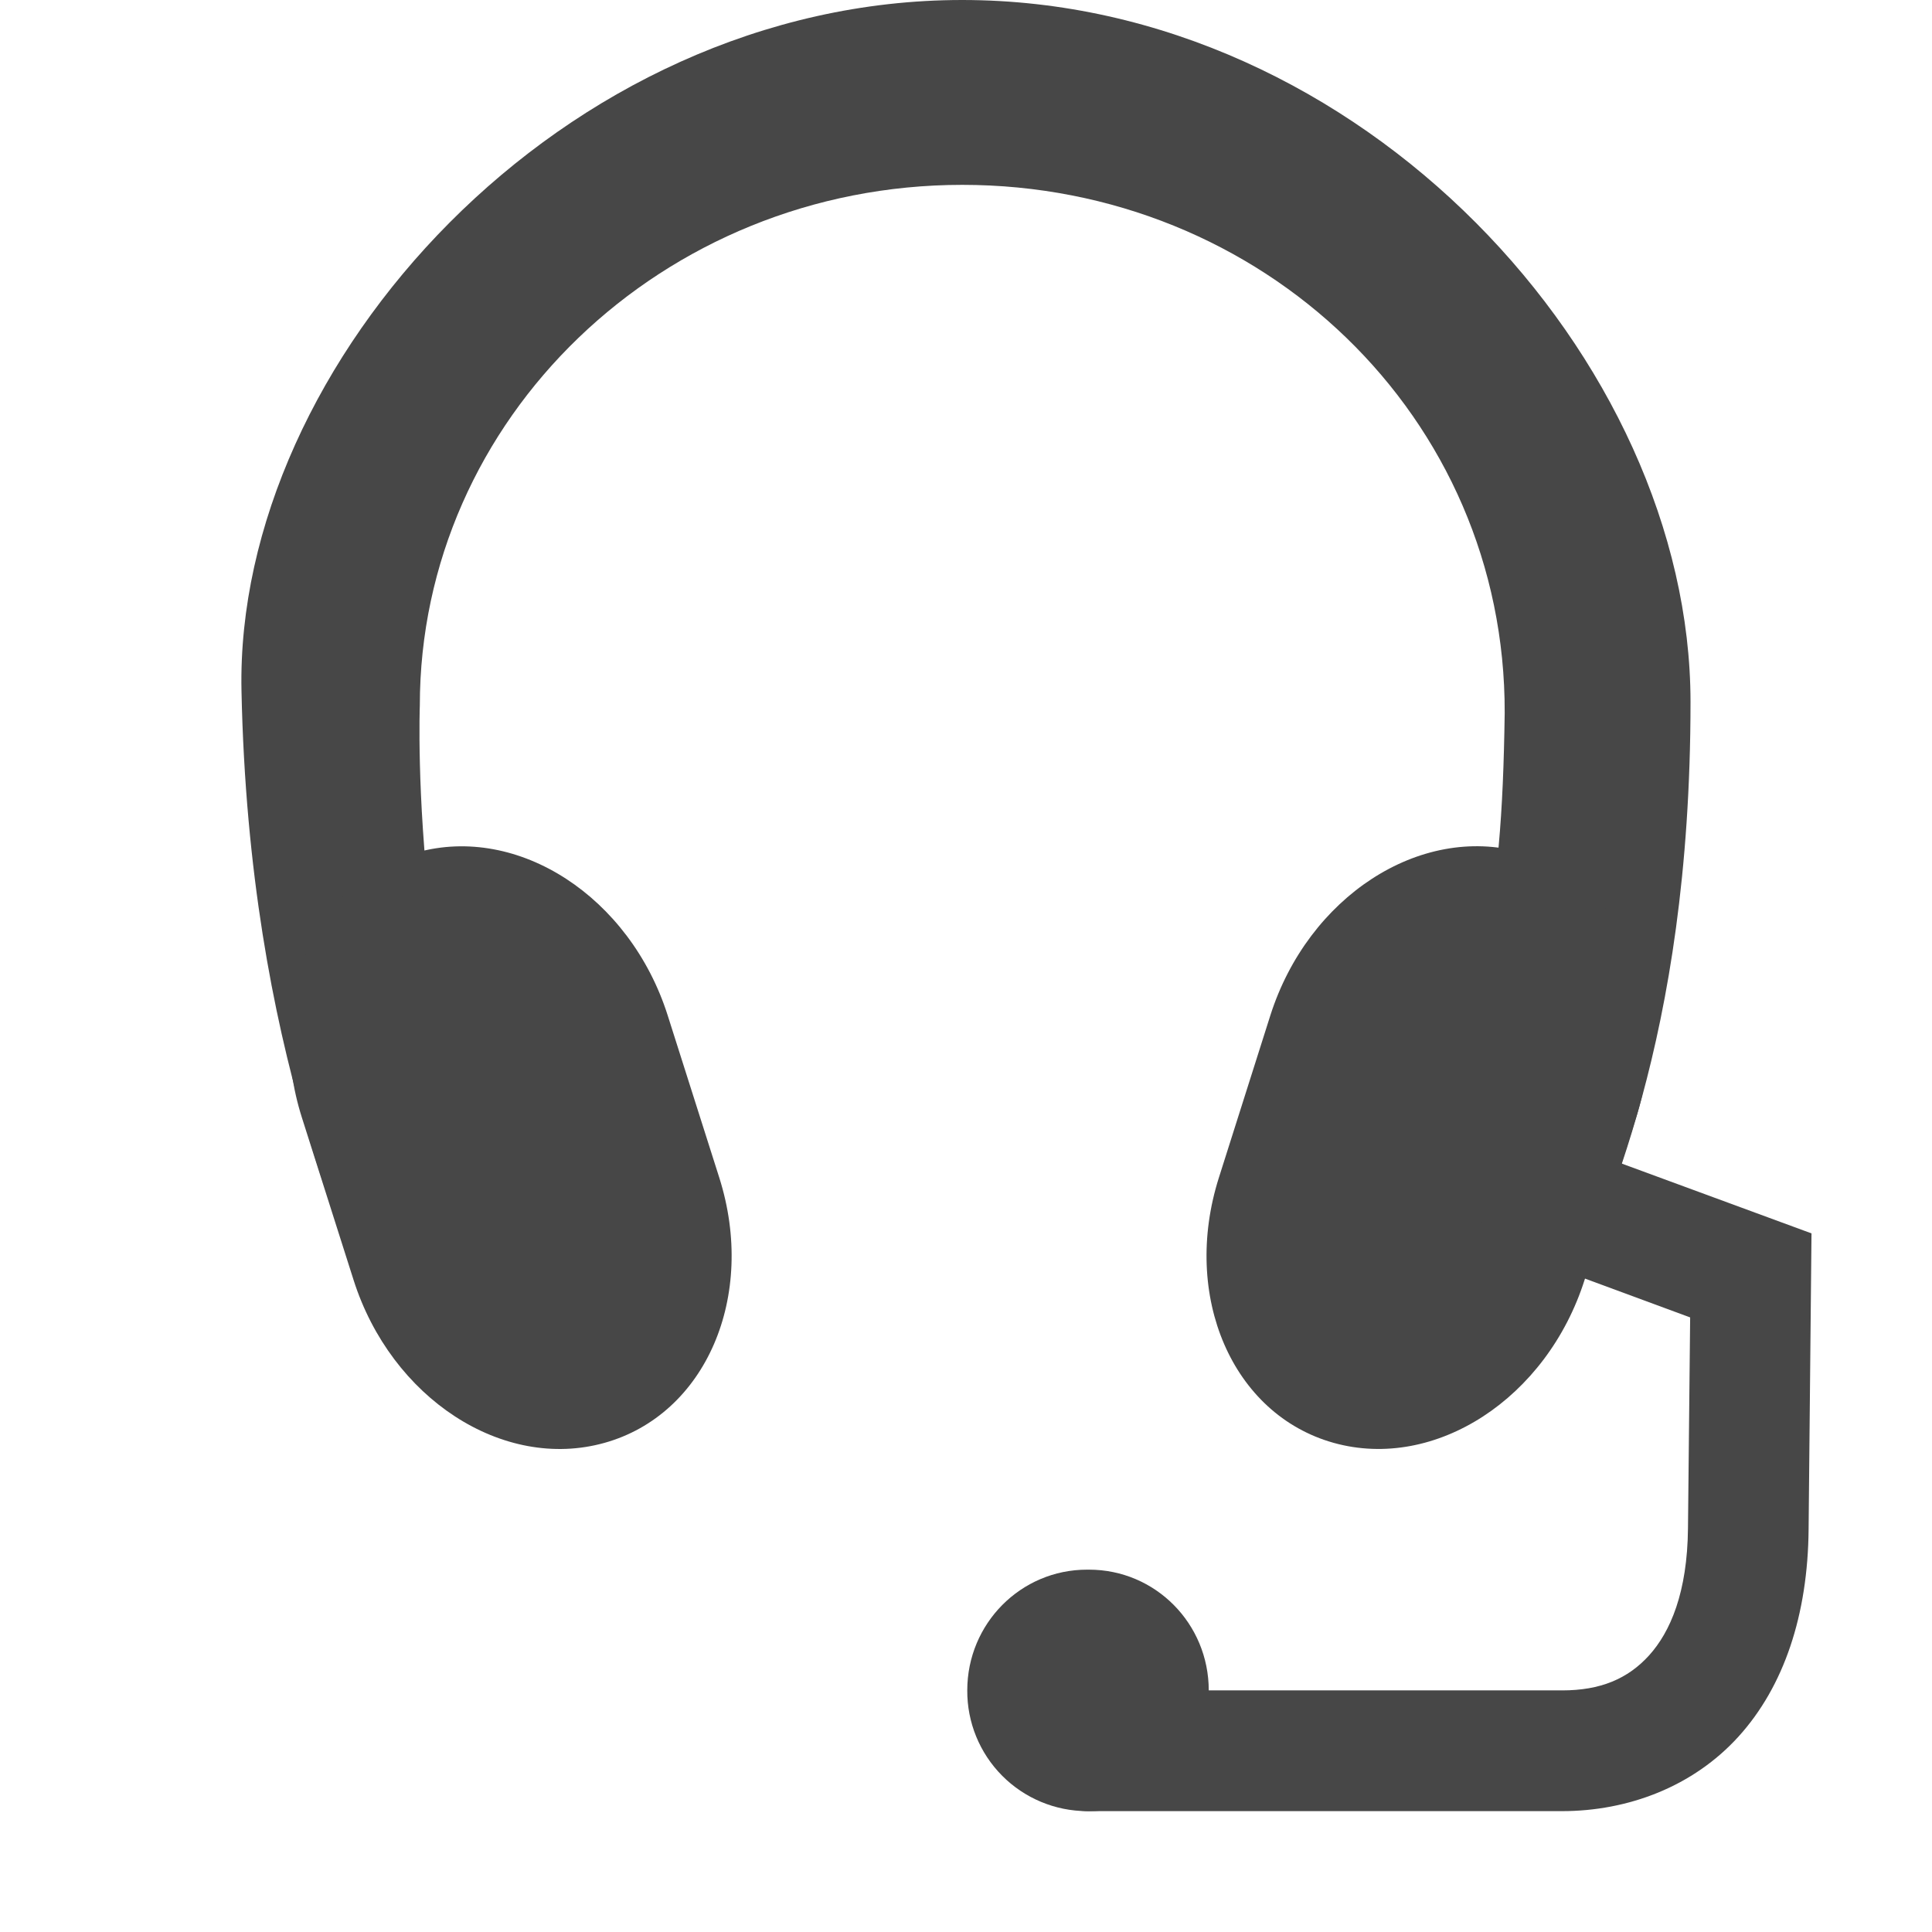
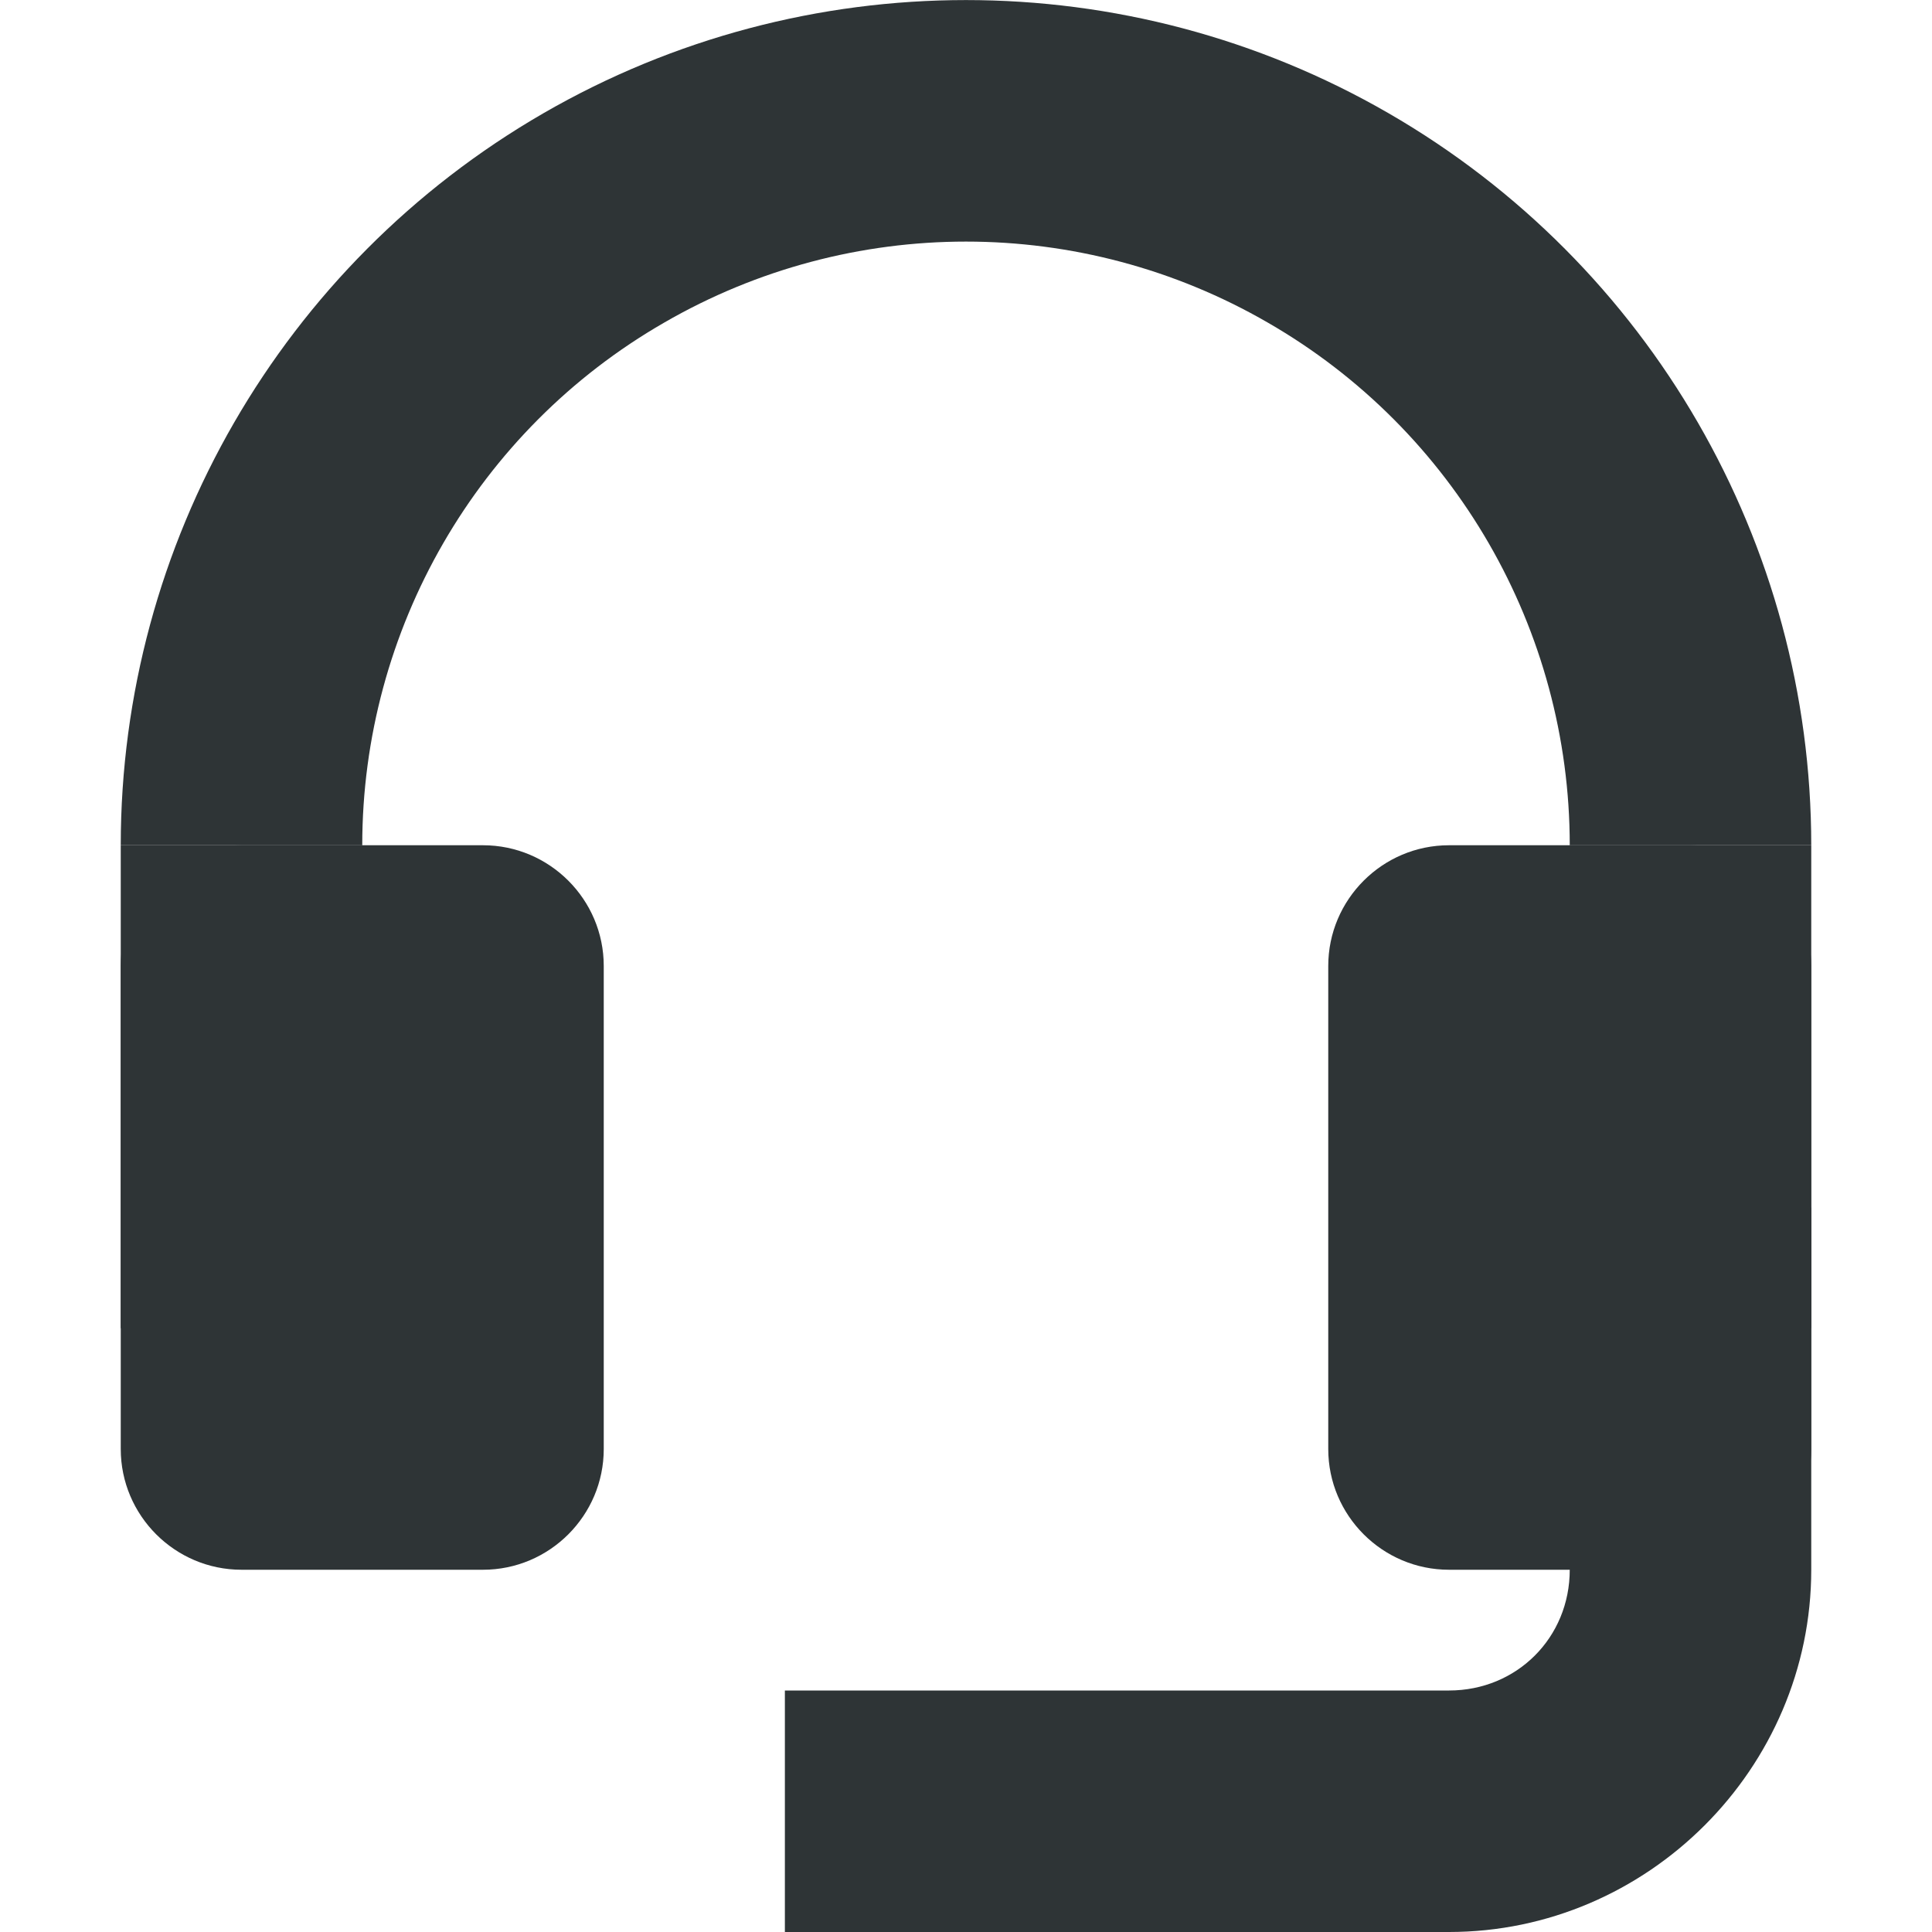
- <svg xmlns="http://www.w3.org/2000/svg" width="16" height="16.001">
-   <g fill="#474747">
-     <path d="M7.969 0C4.663 0 1.945 3.008 2 5.719c.062 3.022.934 4.695 1.125 5.281h1.4c-1.16-2.292-1.048-5.156-1.048-5.156 0-2.373 2.007-4.313 4.493-4.313 2.485 0 4.5 1.92 4.492 4.375-.024 1.674-.172 2.284-1.006 4.813h1.571c.225-.645.974-2.066.974-4.906C14 2.983 11.274 0 7.969 0z" />
-     <path d="M12.6 7.059c-.84-.234-1.766.368-2.079 1.351l-.426 1.343c-.312.983.112 1.963.951 2.197.84.234 1.766-.368 2.078-1.351l.426-1.343c.313-.983-.112-1.963-.95-2.197zm-9.148.001c.84-.235 1.766.368 2.078 1.35l.427 1.343c.312.983-.112 1.963-.951 2.197-.84.235-1.766-.368-2.078-1.35L2.5 9.255c-.312-.983.112-1.963.951-2.197z" />
-     <path d="M9.003 13h.016c.55 0 .992.447.992 1 0 .555-.442 1-.992 1h-.016a.994.994 0 01-.992-1c0-.553.443-1 .992-1z" style="marker:none" color="#000" overflow="visible" />
-     <path d="M12.695 9.405a.5.5 0 00-.149.97l1.452.536-.018 1.746c-.005.532-.146.858-.322 1.053-.177.195-.404.29-.72.29H9.014a.5.5 0 100 1h3.922c.548 0 1.087-.203 1.463-.618.376-.415.574-1.007.58-1.717l.024-2.45-2.112-.777a.5.5 0 00-.197-.033z" style="line-height:normal;font-variant-ligatures:normal;font-variant-position:normal;font-variant-caps:normal;font-variant-numeric:normal;font-variant-alternates:normal;font-feature-settings:normal;text-indent:0;text-align:start;text-decoration-line:none;text-decoration-style:solid;text-decoration-color:#000;text-transform:none;text-orientation:mixed;shape-padding:0;isolation:auto;mix-blend-mode:normal" color="#000" font-weight="400" font-family="sans-serif" overflow="visible" />
+ <svg xmlns="http://www.w3.org/2000/svg" height="16px" viewBox="0 0 16 16" width="16px">
+   <g fill="#2e3436">
+     <path d="m 2 7 h 2 c 0.551 0 1 0.449 1 1 v 4 c 0 0.551 -0.449 1 -1 1 h -2 c -0.551 0 -1 -0.449 -1 -1 v -4 c 0 -0.551 0.449 -1 1 -1 z m 0 0" />
+     <path d="m 12 7 h 2 c 0.551 0 1 0.449 1 1 v 4 c 0 0.551 -0.449 1 -1 1 h -2 c -0.551 0 -1 -0.449 -1 -1 v -4 c 0 -0.551 0.449 -1 1 -1 z m 0 0" />
+     <path d="m 1 7 h 2 v 4 h -2 z m 0 0" />
+     <path d="m 13 7 h 2 v 4 h -2 z m 0 0" />
+     <path d="m 13 10 v 3 c 0 0.562 -0.438 1 -1 1 h -5.5 v 2 h 5.5 c 1.645 0 3 -1.355 3 -3 v -3 z m 0 0" />
+     <path d="m 4.5 0.938 c -2.164 1.25 -3.5 3.562 -3.5 6.062 h 2 c 0 -1.785 0.953 -3.438 2.5 -4.328 c 1.547 -0.895 3.453 -0.895 5 0 c 1.547 0.891 2.5 2.543 2.5 4.328 h 2 c 0 -2.5 -1.336 -4.812 -3.5 -6.062 s -4.836 -1.25 -7 0 z m 0 0" />
  </g>
</svg>
